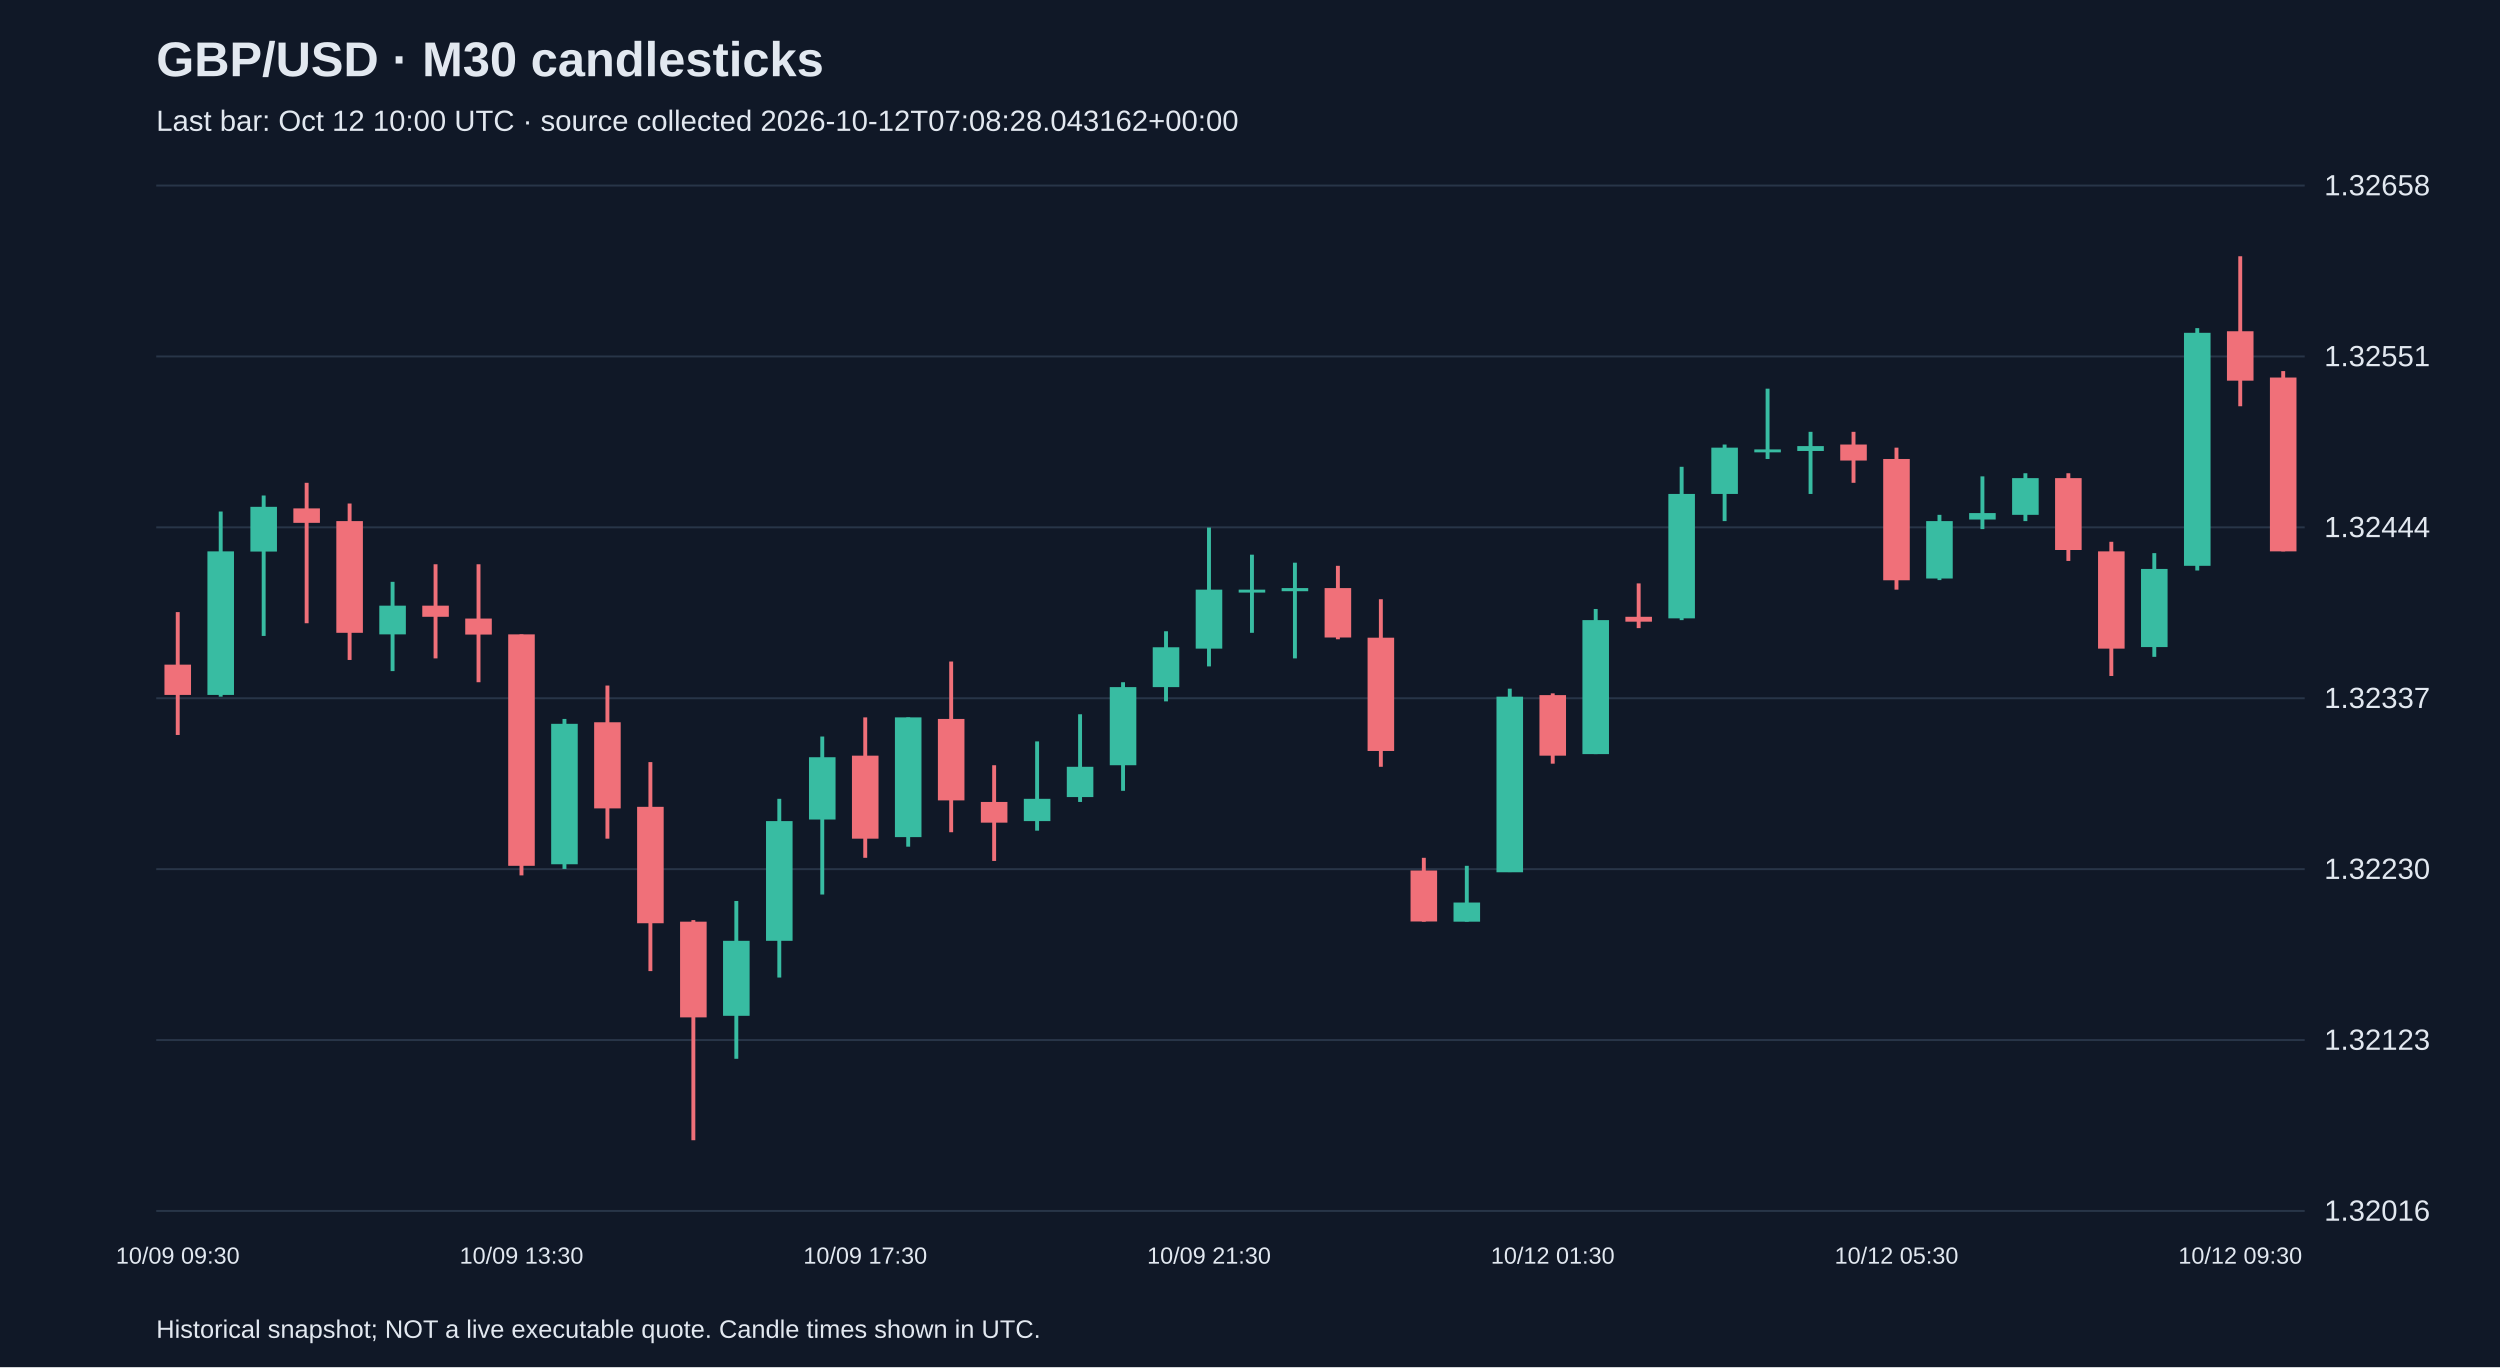
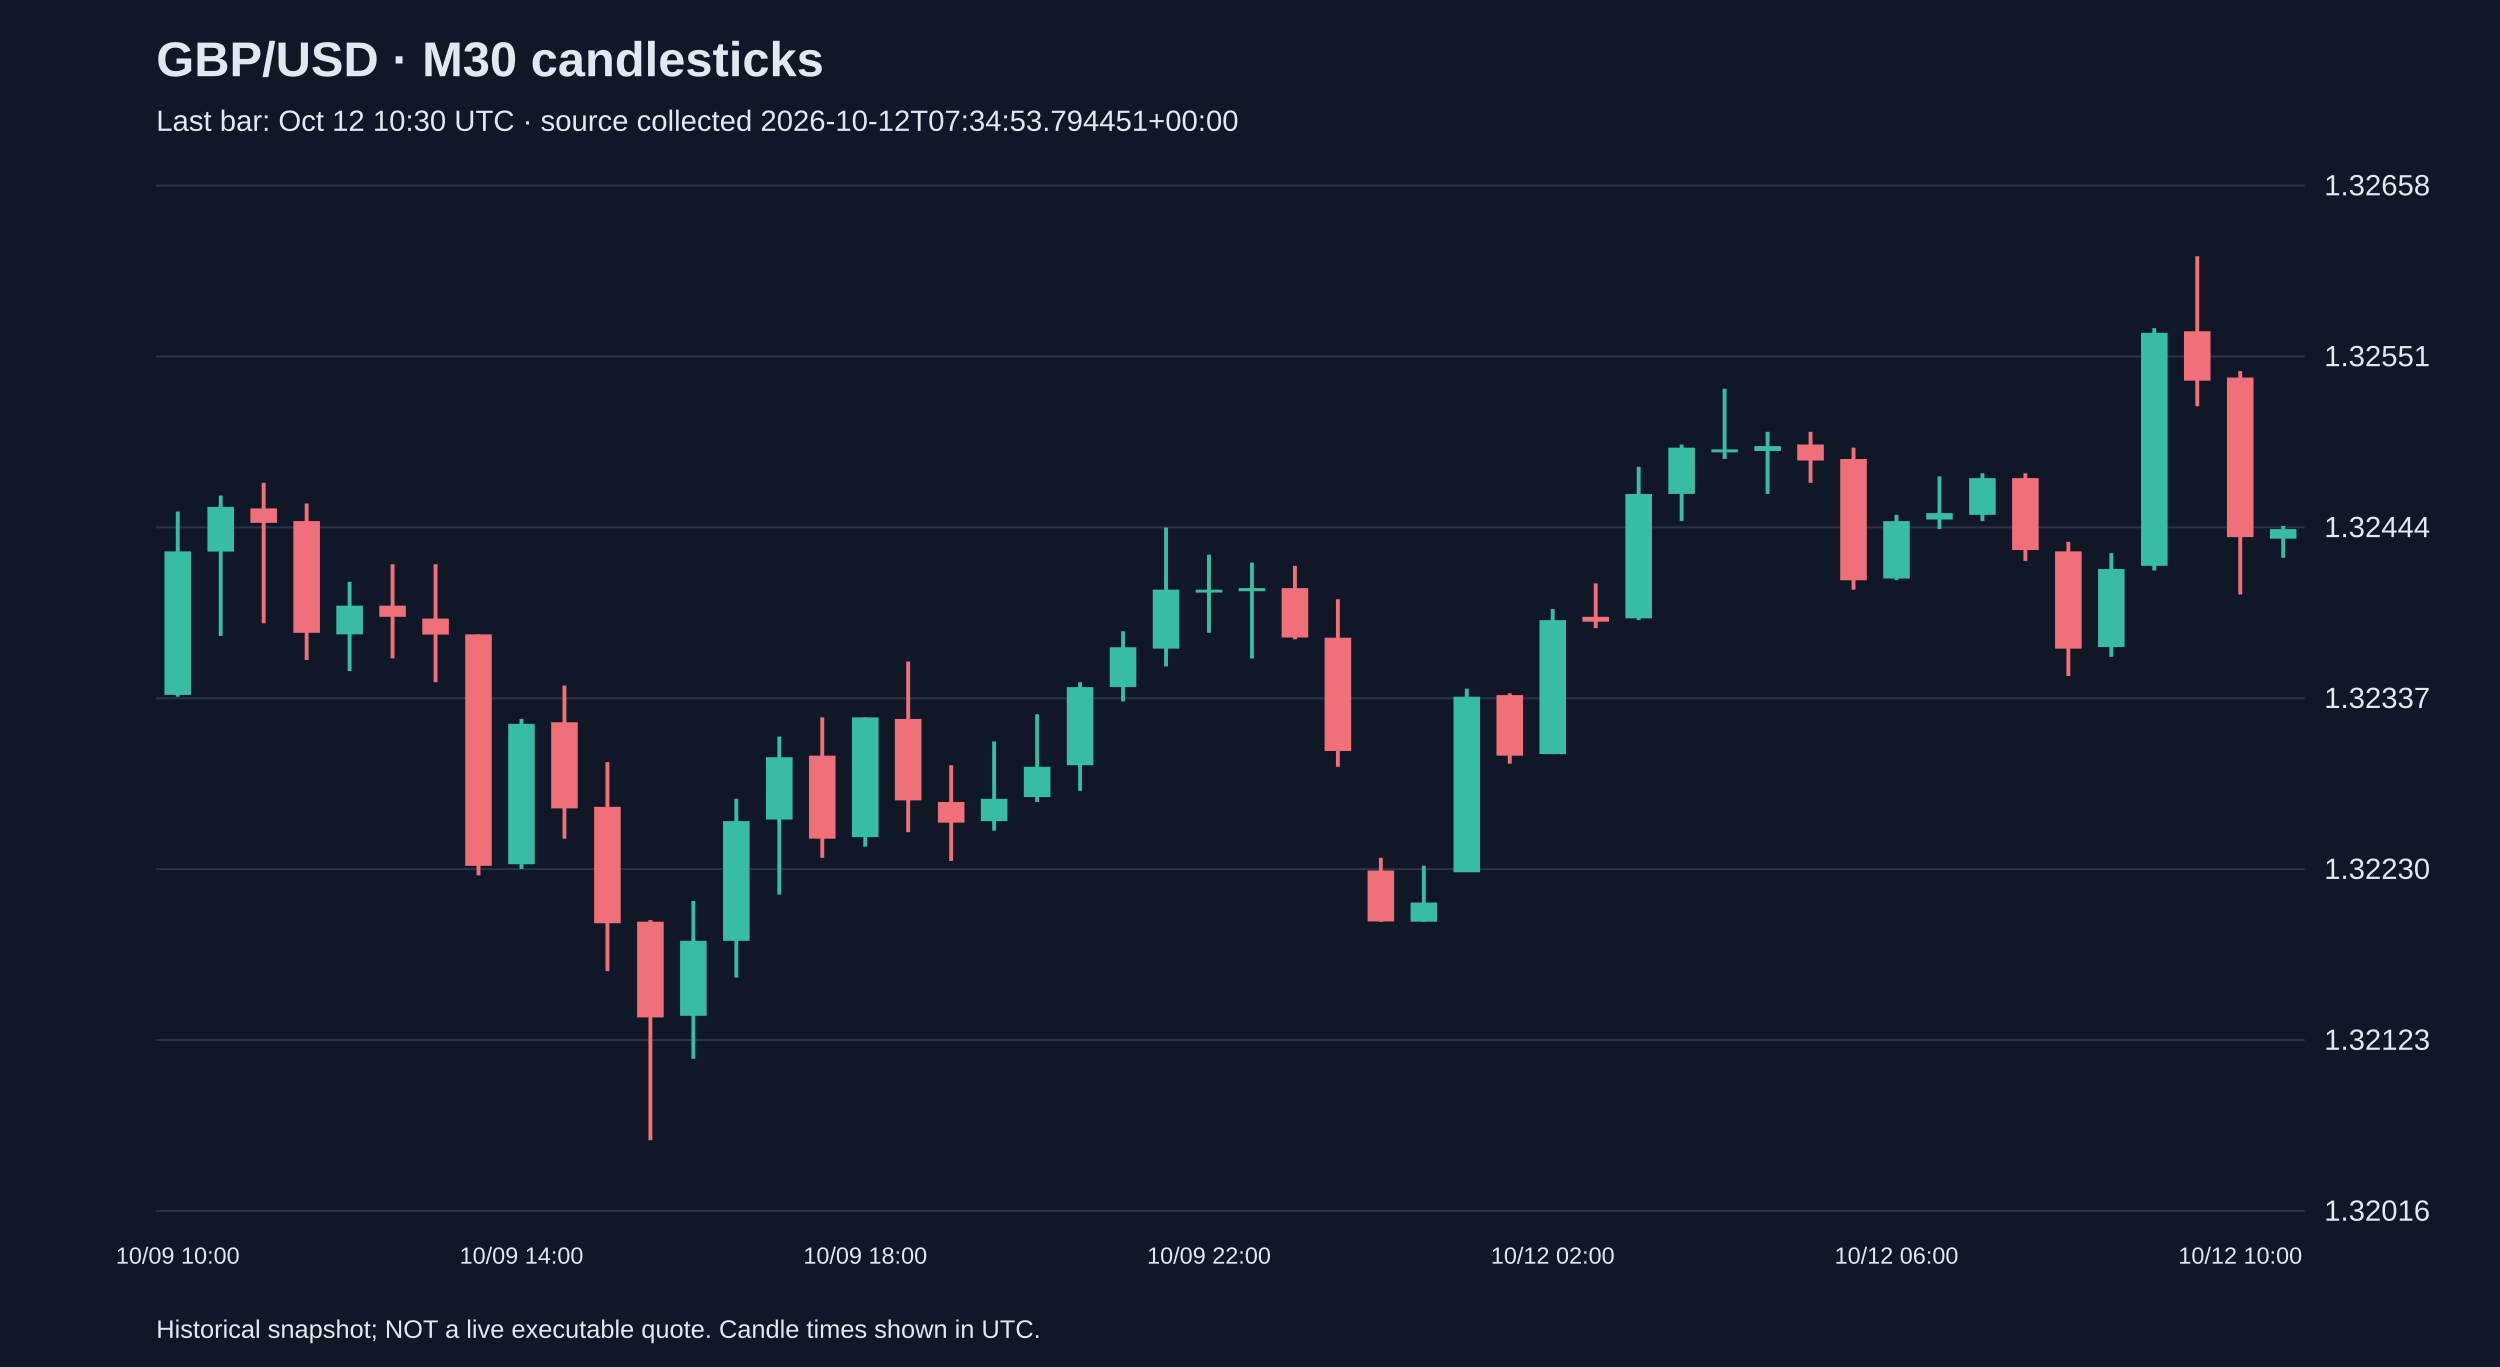
<svg xmlns="http://www.w3.org/2000/svg" viewBox="0 0 1280 700">
  <rect width="100%" height="100%" fill="#101827" />
  <style>text{font-family:Arial,sans-serif;fill:#e2e8f0}</style>
  <text x="80" y="39" font-size="25" font-weight="bold">GBP/USD · M30 candlesticks</text>
-   <text x="80" y="67" font-size="15" fill="#a6b1c5">Last bar: Oct 12 10:00 UTC · source collected 2026-10-12T07:08:28.043162+00:00</text>
+   <text x="80" y="67" font-size="15" fill="#a6b1c5">Last bar: Oct 12 10:30 UTC · source collected 2026-10-12T07:34:53.794451+00:00</text>
  <line x1="80" y1="620.0" x2="1180" y2="620.0" stroke="#283548" />
  <text x="1190" y="625.0" font-size="15">1.32016</text>
  <line x1="80" y1="532.5" x2="1180" y2="532.5" stroke="#283548" />
  <text x="1190" y="537.5" font-size="15">1.32123</text>
  <line x1="80" y1="445.0" x2="1180" y2="445.0" stroke="#283548" />
  <text x="1190" y="450.0" font-size="15">1.32230</text>
  <line x1="80" y1="357.5" x2="1180" y2="357.5" stroke="#283548" />
  <text x="1190" y="362.5" font-size="15">1.32337</text>
  <line x1="80" y1="270.0" x2="1180" y2="270.0" stroke="#283548" />
  <text x="1190" y="275.0" font-size="15">1.32444</text>
  <line x1="80" y1="182.5" x2="1180" y2="182.5" stroke="#283548" />
  <text x="1190" y="187.5" font-size="15">1.32551</text>
  <line x1="80" y1="95.0" x2="1180" y2="95.0" stroke="#283548" />
  <text x="1190" y="100.0" font-size="15">1.32658</text>
-   <line x1="91.0" y1="313.4" x2="91.0" y2="376.3" stroke="#f07079" stroke-width="2" />
-   <rect x="84.2" y="340.3" width="13.6" height="15.5" fill="#f07079" />
-   <text x="91.0" y="647" text-anchor="middle" font-size="12">10/09 09:30</text>
-   <line x1="113.0" y1="261.9" x2="113.0" y2="356.7" stroke="#38bca2" stroke-width="2" />
-   <rect x="106.2" y="282.3" width="13.6" height="73.5" fill="#38bca2" />
-   <line x1="135.0" y1="253.7" x2="135.0" y2="325.6" stroke="#38bca2" stroke-width="2" />
-   <rect x="128.2" y="259.5" width="13.6" height="22.9" fill="#38bca2" />
-   <line x1="157.0" y1="247.2" x2="157.0" y2="319.1" stroke="#f07079" stroke-width="2" />
-   <rect x="150.2" y="260.3" width="13.6" height="7.4" fill="#f07079" />
-   <line x1="179.0" y1="257.8" x2="179.0" y2="337.9" stroke="#f07079" stroke-width="2" />
-   <rect x="172.2" y="266.8" width="13.6" height="57.2" fill="#f07079" />
-   <line x1="201.0" y1="297.9" x2="201.0" y2="343.6" stroke="#38bca2" stroke-width="2" />
-   <rect x="194.2" y="310.1" width="13.6" height="14.7" fill="#38bca2" />
-   <line x1="223.0" y1="288.9" x2="223.0" y2="337.1" stroke="#f07079" stroke-width="2" />
-   <rect x="216.2" y="310.1" width="13.6" height="5.7" fill="#f07079" />
-   <line x1="245.0" y1="288.9" x2="245.0" y2="349.3" stroke="#f07079" stroke-width="2" />
-   <rect x="238.2" y="316.7" width="13.6" height="8.2" fill="#f07079" />
-   <line x1="267.0" y1="324.8" x2="267.0" y2="448.2" stroke="#f07079" stroke-width="2" />
-   <rect x="260.2" y="324.8" width="13.6" height="118.5" fill="#f07079" />
-   <text x="267.0" y="647" text-anchor="middle" font-size="12">10/09 13:30</text>
-   <line x1="289.0" y1="368.1" x2="289.0" y2="444.9" stroke="#38bca2" stroke-width="2" />
-   <rect x="282.2" y="370.6" width="13.6" height="71.9" fill="#38bca2" />
-   <line x1="311.0" y1="351.0" x2="311.0" y2="429.4" stroke="#f07079" stroke-width="2" />
-   <rect x="304.2" y="369.8" width="13.6" height="44.1" fill="#f07079" />
-   <line x1="333.0" y1="390.2" x2="333.0" y2="497.2" stroke="#f07079" stroke-width="2" />
-   <rect x="326.2" y="413.1" width="13.6" height="59.6" fill="#f07079" />
-   <line x1="355.0" y1="471.1" x2="355.0" y2="583.8" stroke="#f07079" stroke-width="2" />
-   <rect x="348.2" y="471.9" width="13.6" height="49.0" fill="#f07079" />
-   <line x1="377.0" y1="461.3" x2="377.0" y2="542.1" stroke="#38bca2" stroke-width="2" />
-   <rect x="370.2" y="481.7" width="13.6" height="38.4" fill="#38bca2" />
-   <line x1="399.0" y1="409.0" x2="399.0" y2="500.5" stroke="#38bca2" stroke-width="2" />
-   <rect x="392.2" y="420.4" width="13.6" height="61.3" fill="#38bca2" />
-   <line x1="421.0" y1="377.1" x2="421.0" y2="458.0" stroke="#38bca2" stroke-width="2" />
-   <rect x="414.2" y="387.7" width="13.6" height="31.9" fill="#38bca2" />
-   <line x1="443.0" y1="367.3" x2="443.0" y2="439.2" stroke="#f07079" stroke-width="2" />
-   <rect x="436.2" y="386.9" width="13.6" height="42.5" fill="#f07079" />
-   <text x="443.0" y="647" text-anchor="middle" font-size="12">10/09 17:30</text>
-   <line x1="465.0" y1="367.3" x2="465.0" y2="433.5" stroke="#38bca2" stroke-width="2" />
-   <rect x="458.2" y="367.3" width="13.6" height="61.3" fill="#38bca2" />
-   <line x1="487.0" y1="338.7" x2="487.0" y2="426.1" stroke="#f07079" stroke-width="2" />
-   <rect x="480.2" y="368.1" width="13.6" height="41.7" fill="#f07079" />
-   <line x1="509.0" y1="391.8" x2="509.0" y2="440.8" stroke="#f07079" stroke-width="2" />
-   <rect x="502.2" y="410.6" width="13.6" height="10.6" fill="#f07079" />
-   <line x1="531.0" y1="379.6" x2="531.0" y2="425.3" stroke="#38bca2" stroke-width="2" />
-   <rect x="524.2" y="409.0" width="13.6" height="11.4" fill="#38bca2" />
-   <line x1="553.0" y1="365.7" x2="553.0" y2="410.6" stroke="#38bca2" stroke-width="2" />
-   <rect x="546.2" y="392.6" width="13.6" height="15.5" fill="#38bca2" />
-   <line x1="575.0" y1="349.3" x2="575.0" y2="404.9" stroke="#38bca2" stroke-width="2" />
-   <rect x="568.2" y="351.8" width="13.6" height="40.0" fill="#38bca2" />
-   <line x1="597.0" y1="323.2" x2="597.0" y2="359.1" stroke="#38bca2" stroke-width="2" />
-   <rect x="590.2" y="331.4" width="13.6" height="20.4" fill="#38bca2" />
-   <line x1="619.0" y1="270.1" x2="619.0" y2="341.2" stroke="#38bca2" stroke-width="2" />
-   <rect x="612.2" y="301.9" width="13.6" height="30.2" fill="#38bca2" />
-   <text x="619.0" y="647" text-anchor="middle" font-size="12">10/09 21:30</text>
-   <line x1="641.0" y1="284.0" x2="641.0" y2="324.0" stroke="#38bca2" stroke-width="2" />
-   <rect x="634.2" y="301.9" width="13.6" height="1.5" fill="#38bca2" />
-   <line x1="663.0" y1="288.1" x2="663.0" y2="337.1" stroke="#38bca2" stroke-width="2" />
-   <rect x="656.2" y="301.1" width="13.6" height="1.6" fill="#38bca2" />
-   <line x1="685.0" y1="289.7" x2="685.0" y2="327.3" stroke="#f07079" stroke-width="2" />
-   <rect x="678.2" y="301.1" width="13.6" height="25.3" fill="#f07079" />
-   <line x1="707.0" y1="306.8" x2="707.0" y2="392.6" stroke="#f07079" stroke-width="2" />
-   <rect x="700.2" y="326.5" width="13.6" height="58.0" fill="#f07079" />
-   <line x1="729.0" y1="439.2" x2="729.0" y2="471.9" stroke="#f07079" stroke-width="2" />
-   <rect x="722.2" y="445.7" width="13.6" height="26.1" fill="#f07079" />
-   <line x1="751.0" y1="443.3" x2="751.0" y2="471.9" stroke="#38bca2" stroke-width="2" />
-   <rect x="744.2" y="462.1" width="13.6" height="9.8" fill="#38bca2" />
-   <line x1="773.0" y1="352.6" x2="773.0" y2="446.5" stroke="#38bca2" stroke-width="2" />
-   <rect x="766.2" y="356.7" width="13.6" height="89.9" fill="#38bca2" />
-   <line x1="795.0" y1="355.0" x2="795.0" y2="391.0" stroke="#f07079" stroke-width="2" />
-   <rect x="788.2" y="355.9" width="13.6" height="31.0" fill="#f07079" />
-   <text x="795.0" y="647" text-anchor="middle" font-size="12">10/12 01:30</text>
-   <line x1="817.0" y1="311.8" x2="817.0" y2="386.1" stroke="#38bca2" stroke-width="2" />
-   <rect x="810.2" y="317.5" width="13.6" height="68.6" fill="#38bca2" />
-   <line x1="839.0" y1="298.7" x2="839.0" y2="321.6" stroke="#f07079" stroke-width="2" />
-   <rect x="832.2" y="315.8" width="13.6" height="2.5" fill="#f07079" />
-   <line x1="861.0" y1="239.0" x2="861.0" y2="317.5" stroke="#38bca2" stroke-width="2" />
-   <rect x="854.2" y="252.9" width="13.6" height="63.7" fill="#38bca2" />
-   <line x1="883.0" y1="227.6" x2="883.0" y2="266.8" stroke="#38bca2" stroke-width="2" />
-   <rect x="876.2" y="229.2" width="13.6" height="23.7" fill="#38bca2" />
-   <line x1="905.0" y1="199.0" x2="905.0" y2="235.0" stroke="#38bca2" stroke-width="2" />
-   <rect x="898.2" y="230.1" width="13.6" height="1.5" fill="#38bca2" />
-   <line x1="927.0" y1="221.1" x2="927.0" y2="252.9" stroke="#38bca2" stroke-width="2" />
-   <rect x="920.2" y="228.4" width="13.6" height="2.5" fill="#38bca2" />
-   <line x1="949.0" y1="221.1" x2="949.0" y2="247.2" stroke="#f07079" stroke-width="2" />
-   <rect x="942.2" y="227.6" width="13.6" height="8.2" fill="#f07079" />
-   <line x1="971.0" y1="229.2" x2="971.0" y2="301.9" stroke="#f07079" stroke-width="2" />
-   <rect x="964.2" y="235.0" width="13.6" height="62.1" fill="#f07079" />
-   <text x="971.0" y="647" text-anchor="middle" font-size="12">10/12 05:30</text>
-   <line x1="993.0" y1="263.6" x2="993.0" y2="297.0" stroke="#38bca2" stroke-width="2" />
-   <rect x="986.2" y="266.8" width="13.6" height="29.4" fill="#38bca2" />
-   <line x1="1015.0" y1="243.9" x2="1015.0" y2="270.9" stroke="#38bca2" stroke-width="2" />
-   <rect x="1008.2" y="262.7" width="13.6" height="3.3" fill="#38bca2" />
-   <line x1="1037.0" y1="242.3" x2="1037.0" y2="266.8" stroke="#38bca2" stroke-width="2" />
-   <rect x="1030.2" y="244.8" width="13.6" height="18.8" fill="#38bca2" />
-   <line x1="1059.0" y1="242.3" x2="1059.0" y2="287.2" stroke="#f07079" stroke-width="2" />
-   <rect x="1052.2" y="244.8" width="13.6" height="36.8" fill="#f07079" />
-   <line x1="1081.0" y1="277.4" x2="1081.0" y2="346.1" stroke="#f07079" stroke-width="2" />
-   <rect x="1074.2" y="282.3" width="13.6" height="49.8" fill="#f07079" />
-   <line x1="1103.0" y1="283.2" x2="1103.0" y2="336.3" stroke="#38bca2" stroke-width="2" />
-   <rect x="1096.2" y="291.3" width="13.6" height="40.0" fill="#38bca2" />
-   <line x1="1125.0" y1="168.0" x2="1125.0" y2="292.1" stroke="#38bca2" stroke-width="2" />
-   <rect x="1118.2" y="170.4" width="13.6" height="119.3" fill="#38bca2" />
-   <line x1="1147.0" y1="131.2" x2="1147.0" y2="208.0" stroke="#f07079" stroke-width="2" />
-   <rect x="1140.2" y="169.6" width="13.6" height="25.3" fill="#f07079" />
-   <text x="1147.0" y="647" text-anchor="middle" font-size="12">10/12 09:30</text>
-   <line x1="1169.0" y1="190.0" x2="1169.0" y2="282.3" stroke="#f07079" stroke-width="2" />
-   <rect x="1162.2" y="193.3" width="13.6" height="89.0" fill="#f07079" />
+   <line x1="91.0" y1="261.9" x2="91.0" y2="356.7" stroke="#38bca2" stroke-width="2" />
+   <rect x="84.2" y="282.3" width="13.6" height="73.5" fill="#38bca2" />
+   <text x="91.0" y="647" text-anchor="middle" font-size="12">10/09 10:00</text>
+   <line x1="113.0" y1="253.7" x2="113.0" y2="325.6" stroke="#38bca2" stroke-width="2" />
+   <rect x="106.2" y="259.5" width="13.6" height="22.9" fill="#38bca2" />
+   <line x1="135.0" y1="247.2" x2="135.0" y2="319.1" stroke="#f07079" stroke-width="2" />
+   <rect x="128.2" y="260.3" width="13.6" height="7.4" fill="#f07079" />
+   <line x1="157.0" y1="257.8" x2="157.0" y2="337.9" stroke="#f07079" stroke-width="2" />
+   <rect x="150.2" y="266.8" width="13.6" height="57.2" fill="#f07079" />
+   <line x1="179.0" y1="297.9" x2="179.0" y2="343.6" stroke="#38bca2" stroke-width="2" />
+   <rect x="172.2" y="310.1" width="13.6" height="14.7" fill="#38bca2" />
+   <line x1="201.0" y1="288.9" x2="201.0" y2="337.1" stroke="#f07079" stroke-width="2" />
+   <rect x="194.2" y="310.1" width="13.6" height="5.7" fill="#f07079" />
+   <line x1="223.0" y1="288.9" x2="223.0" y2="349.3" stroke="#f07079" stroke-width="2" />
+   <rect x="216.2" y="316.7" width="13.6" height="8.2" fill="#f07079" />
+   <line x1="245.0" y1="324.8" x2="245.0" y2="448.2" stroke="#f07079" stroke-width="2" />
+   <rect x="238.2" y="324.8" width="13.6" height="118.5" fill="#f07079" />
+   <line x1="267.0" y1="368.1" x2="267.0" y2="444.9" stroke="#38bca2" stroke-width="2" />
+   <rect x="260.2" y="370.6" width="13.6" height="71.9" fill="#38bca2" />
+   <text x="267.0" y="647" text-anchor="middle" font-size="12">10/09 14:00</text>
+   <line x1="289.0" y1="351.0" x2="289.0" y2="429.4" stroke="#f07079" stroke-width="2" />
+   <rect x="282.2" y="369.8" width="13.6" height="44.1" fill="#f07079" />
+   <line x1="311.0" y1="390.2" x2="311.0" y2="497.2" stroke="#f07079" stroke-width="2" />
+   <rect x="304.2" y="413.1" width="13.6" height="59.6" fill="#f07079" />
+   <line x1="333.0" y1="471.1" x2="333.0" y2="583.8" stroke="#f07079" stroke-width="2" />
+   <rect x="326.2" y="471.9" width="13.6" height="49.0" fill="#f07079" />
+   <line x1="355.0" y1="461.3" x2="355.0" y2="542.1" stroke="#38bca2" stroke-width="2" />
+   <rect x="348.2" y="481.7" width="13.6" height="38.4" fill="#38bca2" />
+   <line x1="377.0" y1="409.0" x2="377.0" y2="500.5" stroke="#38bca2" stroke-width="2" />
+   <rect x="370.2" y="420.4" width="13.6" height="61.3" fill="#38bca2" />
+   <line x1="399.0" y1="377.1" x2="399.0" y2="458.0" stroke="#38bca2" stroke-width="2" />
+   <rect x="392.2" y="387.7" width="13.6" height="31.9" fill="#38bca2" />
+   <line x1="421.0" y1="367.3" x2="421.0" y2="439.2" stroke="#f07079" stroke-width="2" />
+   <rect x="414.2" y="386.9" width="13.6" height="42.5" fill="#f07079" />
+   <line x1="443.0" y1="367.3" x2="443.0" y2="433.5" stroke="#38bca2" stroke-width="2" />
+   <rect x="436.2" y="367.3" width="13.6" height="61.3" fill="#38bca2" />
+   <text x="443.0" y="647" text-anchor="middle" font-size="12">10/09 18:00</text>
+   <line x1="465.0" y1="338.7" x2="465.0" y2="426.1" stroke="#f07079" stroke-width="2" />
+   <rect x="458.2" y="368.1" width="13.6" height="41.7" fill="#f07079" />
+   <line x1="487.0" y1="391.8" x2="487.0" y2="440.8" stroke="#f07079" stroke-width="2" />
+   <rect x="480.2" y="410.6" width="13.6" height="10.6" fill="#f07079" />
+   <line x1="509.0" y1="379.6" x2="509.0" y2="425.3" stroke="#38bca2" stroke-width="2" />
+   <rect x="502.2" y="409.0" width="13.6" height="11.4" fill="#38bca2" />
+   <line x1="531.0" y1="365.7" x2="531.0" y2="410.6" stroke="#38bca2" stroke-width="2" />
+   <rect x="524.2" y="392.6" width="13.6" height="15.5" fill="#38bca2" />
+   <line x1="553.0" y1="349.3" x2="553.0" y2="404.9" stroke="#38bca2" stroke-width="2" />
+   <rect x="546.2" y="351.8" width="13.6" height="40.0" fill="#38bca2" />
+   <line x1="575.0" y1="323.2" x2="575.0" y2="359.1" stroke="#38bca2" stroke-width="2" />
+   <rect x="568.2" y="331.4" width="13.6" height="20.4" fill="#38bca2" />
+   <line x1="597.0" y1="270.1" x2="597.0" y2="341.2" stroke="#38bca2" stroke-width="2" />
+   <rect x="590.2" y="301.9" width="13.6" height="30.2" fill="#38bca2" />
+   <line x1="619.0" y1="284.0" x2="619.0" y2="324.0" stroke="#38bca2" stroke-width="2" />
+   <rect x="612.2" y="301.9" width="13.6" height="1.5" fill="#38bca2" />
+   <text x="619.0" y="647" text-anchor="middle" font-size="12">10/09 22:00</text>
+   <line x1="641.0" y1="288.1" x2="641.0" y2="337.1" stroke="#38bca2" stroke-width="2" />
+   <rect x="634.2" y="301.1" width="13.6" height="1.6" fill="#38bca2" />
+   <line x1="663.0" y1="289.7" x2="663.0" y2="327.3" stroke="#f07079" stroke-width="2" />
+   <rect x="656.2" y="301.1" width="13.6" height="25.3" fill="#f07079" />
+   <line x1="685.0" y1="306.8" x2="685.0" y2="392.6" stroke="#f07079" stroke-width="2" />
+   <rect x="678.2" y="326.5" width="13.6" height="58.0" fill="#f07079" />
+   <line x1="707.0" y1="439.2" x2="707.0" y2="471.9" stroke="#f07079" stroke-width="2" />
+   <rect x="700.2" y="445.7" width="13.6" height="26.1" fill="#f07079" />
+   <line x1="729.0" y1="443.3" x2="729.0" y2="471.9" stroke="#38bca2" stroke-width="2" />
+   <rect x="722.2" y="462.1" width="13.6" height="9.8" fill="#38bca2" />
+   <line x1="751.0" y1="352.6" x2="751.0" y2="446.5" stroke="#38bca2" stroke-width="2" />
+   <rect x="744.2" y="356.7" width="13.6" height="89.9" fill="#38bca2" />
+   <line x1="773.0" y1="355.0" x2="773.0" y2="391.0" stroke="#f07079" stroke-width="2" />
+   <rect x="766.2" y="355.9" width="13.6" height="31.0" fill="#f07079" />
+   <line x1="795.0" y1="311.8" x2="795.0" y2="386.1" stroke="#38bca2" stroke-width="2" />
+   <rect x="788.2" y="317.5" width="13.6" height="68.6" fill="#38bca2" />
+   <text x="795.0" y="647" text-anchor="middle" font-size="12">10/12 02:00</text>
+   <line x1="817.0" y1="298.7" x2="817.0" y2="321.6" stroke="#f07079" stroke-width="2" />
+   <rect x="810.2" y="315.8" width="13.6" height="2.5" fill="#f07079" />
+   <line x1="839.0" y1="239.0" x2="839.0" y2="317.5" stroke="#38bca2" stroke-width="2" />
+   <rect x="832.2" y="252.9" width="13.6" height="63.7" fill="#38bca2" />
+   <line x1="861.0" y1="227.6" x2="861.0" y2="266.8" stroke="#38bca2" stroke-width="2" />
+   <rect x="854.2" y="229.2" width="13.6" height="23.7" fill="#38bca2" />
+   <line x1="883.0" y1="199.0" x2="883.0" y2="235.0" stroke="#38bca2" stroke-width="2" />
+   <rect x="876.2" y="230.1" width="13.6" height="1.5" fill="#38bca2" />
+   <line x1="905.0" y1="221.1" x2="905.0" y2="252.9" stroke="#38bca2" stroke-width="2" />
+   <rect x="898.2" y="228.4" width="13.6" height="2.5" fill="#38bca2" />
+   <line x1="927.0" y1="221.1" x2="927.0" y2="247.2" stroke="#f07079" stroke-width="2" />
+   <rect x="920.2" y="227.6" width="13.6" height="8.2" fill="#f07079" />
+   <line x1="949.0" y1="229.2" x2="949.0" y2="301.9" stroke="#f07079" stroke-width="2" />
+   <rect x="942.2" y="235.0" width="13.6" height="62.1" fill="#f07079" />
+   <line x1="971.0" y1="263.6" x2="971.0" y2="297.0" stroke="#38bca2" stroke-width="2" />
+   <rect x="964.2" y="266.8" width="13.6" height="29.4" fill="#38bca2" />
+   <text x="971.0" y="647" text-anchor="middle" font-size="12">10/12 06:00</text>
+   <line x1="993.0" y1="243.9" x2="993.0" y2="270.9" stroke="#38bca2" stroke-width="2" />
+   <rect x="986.2" y="262.7" width="13.6" height="3.3" fill="#38bca2" />
+   <line x1="1015.0" y1="242.3" x2="1015.0" y2="266.8" stroke="#38bca2" stroke-width="2" />
+   <rect x="1008.2" y="244.8" width="13.6" height="18.8" fill="#38bca2" />
+   <line x1="1037.0" y1="242.3" x2="1037.0" y2="287.2" stroke="#f07079" stroke-width="2" />
+   <rect x="1030.2" y="244.8" width="13.6" height="36.8" fill="#f07079" />
+   <line x1="1059.0" y1="277.4" x2="1059.0" y2="346.1" stroke="#f07079" stroke-width="2" />
+   <rect x="1052.2" y="282.3" width="13.6" height="49.8" fill="#f07079" />
+   <line x1="1081.0" y1="283.2" x2="1081.0" y2="336.3" stroke="#38bca2" stroke-width="2" />
+   <rect x="1074.2" y="291.3" width="13.6" height="40.0" fill="#38bca2" />
+   <line x1="1103.0" y1="168.0" x2="1103.0" y2="292.1" stroke="#38bca2" stroke-width="2" />
+   <rect x="1096.2" y="170.4" width="13.6" height="119.3" fill="#38bca2" />
+   <line x1="1125.0" y1="131.2" x2="1125.0" y2="208.0" stroke="#f07079" stroke-width="2" />
+   <rect x="1118.2" y="169.6" width="13.6" height="25.3" fill="#f07079" />
+   <line x1="1147.0" y1="190.0" x2="1147.0" y2="304.4" stroke="#f07079" stroke-width="2" />
+   <rect x="1140.2" y="193.3" width="13.6" height="81.7" fill="#f07079" />
+   <text x="1147.0" y="647" text-anchor="middle" font-size="12">10/12 10:00</text>
+   <line x1="1169.0" y1="269.3" x2="1169.0" y2="285.6" stroke="#38bca2" stroke-width="2" />
+   <rect x="1162.2" y="270.9" width="13.6" height="4.9" fill="#38bca2" />
  <text x="80" y="685" font-size="13">Historical snapshot; NOT a live executable quote. Candle times shown in UTC.</text>
</svg>
